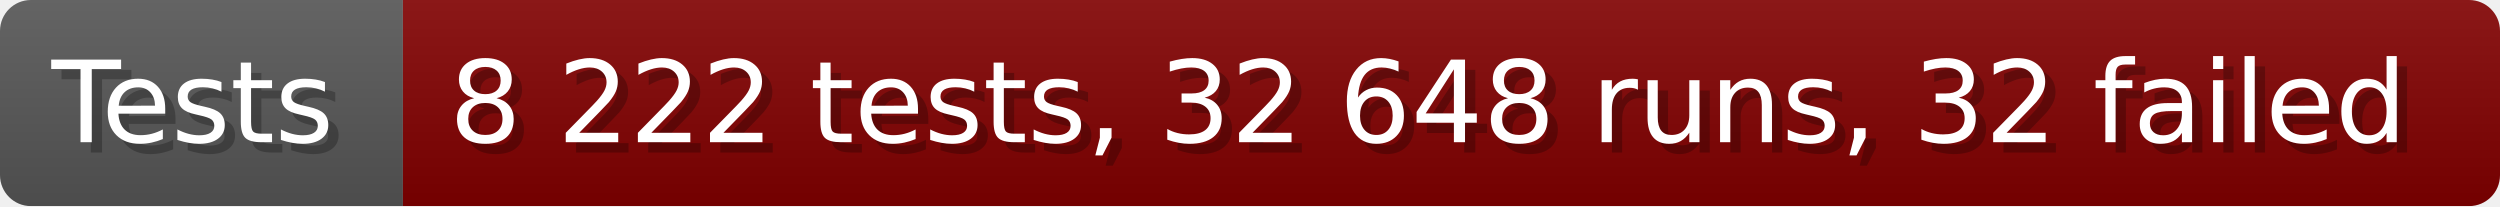
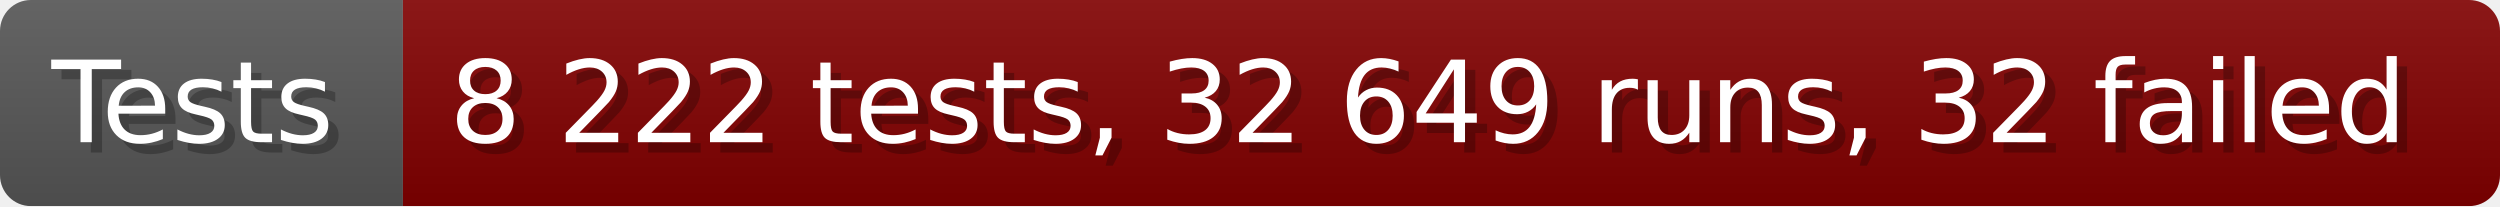
- <svg xmlns="http://www.w3.org/2000/svg" width="242.6" height="20" viewBox="0 0 2426 200" role="img" aria-label="Tests: 8 222 tests, 32 648 runs, 32 failed">
+ <svg xmlns="http://www.w3.org/2000/svg" width="242.6" height="20" viewBox="0 0 2426 200" role="img" aria-label="Tests: 8 222 tests, 32 649 runs, 32 failed">
  <linearGradient id="a" x2="0" y2="100%">
    <stop offset="0" stop-opacity=".1" stop-color="#EEE" />
    <stop offset="1" stop-opacity=".1" />
  </linearGradient>
  <mask id="m">
    <rect width="2426" height="200" rx="30" fill="#FFF" />
  </mask>
  <g mask="url(#m)">
    <rect width="391" height="200" fill="#555" />
    <rect width="2035" height="200" fill="#800000" x="391" />
    <rect width="2426" height="200" fill="url(#a)" />
  </g>
  <g aria-hidden="true" fill="#fff" text-anchor="start" font-family="Verdana,DejaVu Sans,sans-serif" font-size="110">
    <text x="60" y="148" textLength="291" fill="#000" opacity="0.25">Tests</text>
    <text x="50" y="138" textLength="291">Tests</text>
-     <text x="446" y="148" textLength="1935" fill="#000" opacity="0.25">8 222 tests, 32 648 runs, 32 failed</text>
-     <text x="436" y="138" textLength="1935">8 222 tests, 32 648 runs, 32 failed</text>
+     <text x="446" y="148" textLength="1935" fill="#000" opacity="0.25">8 222 tests, 32 649 runs, 32 failed</text>
+     <text x="436" y="138" textLength="1935">8 222 tests, 32 649 runs, 32 failed</text>
  </g>
</svg>
